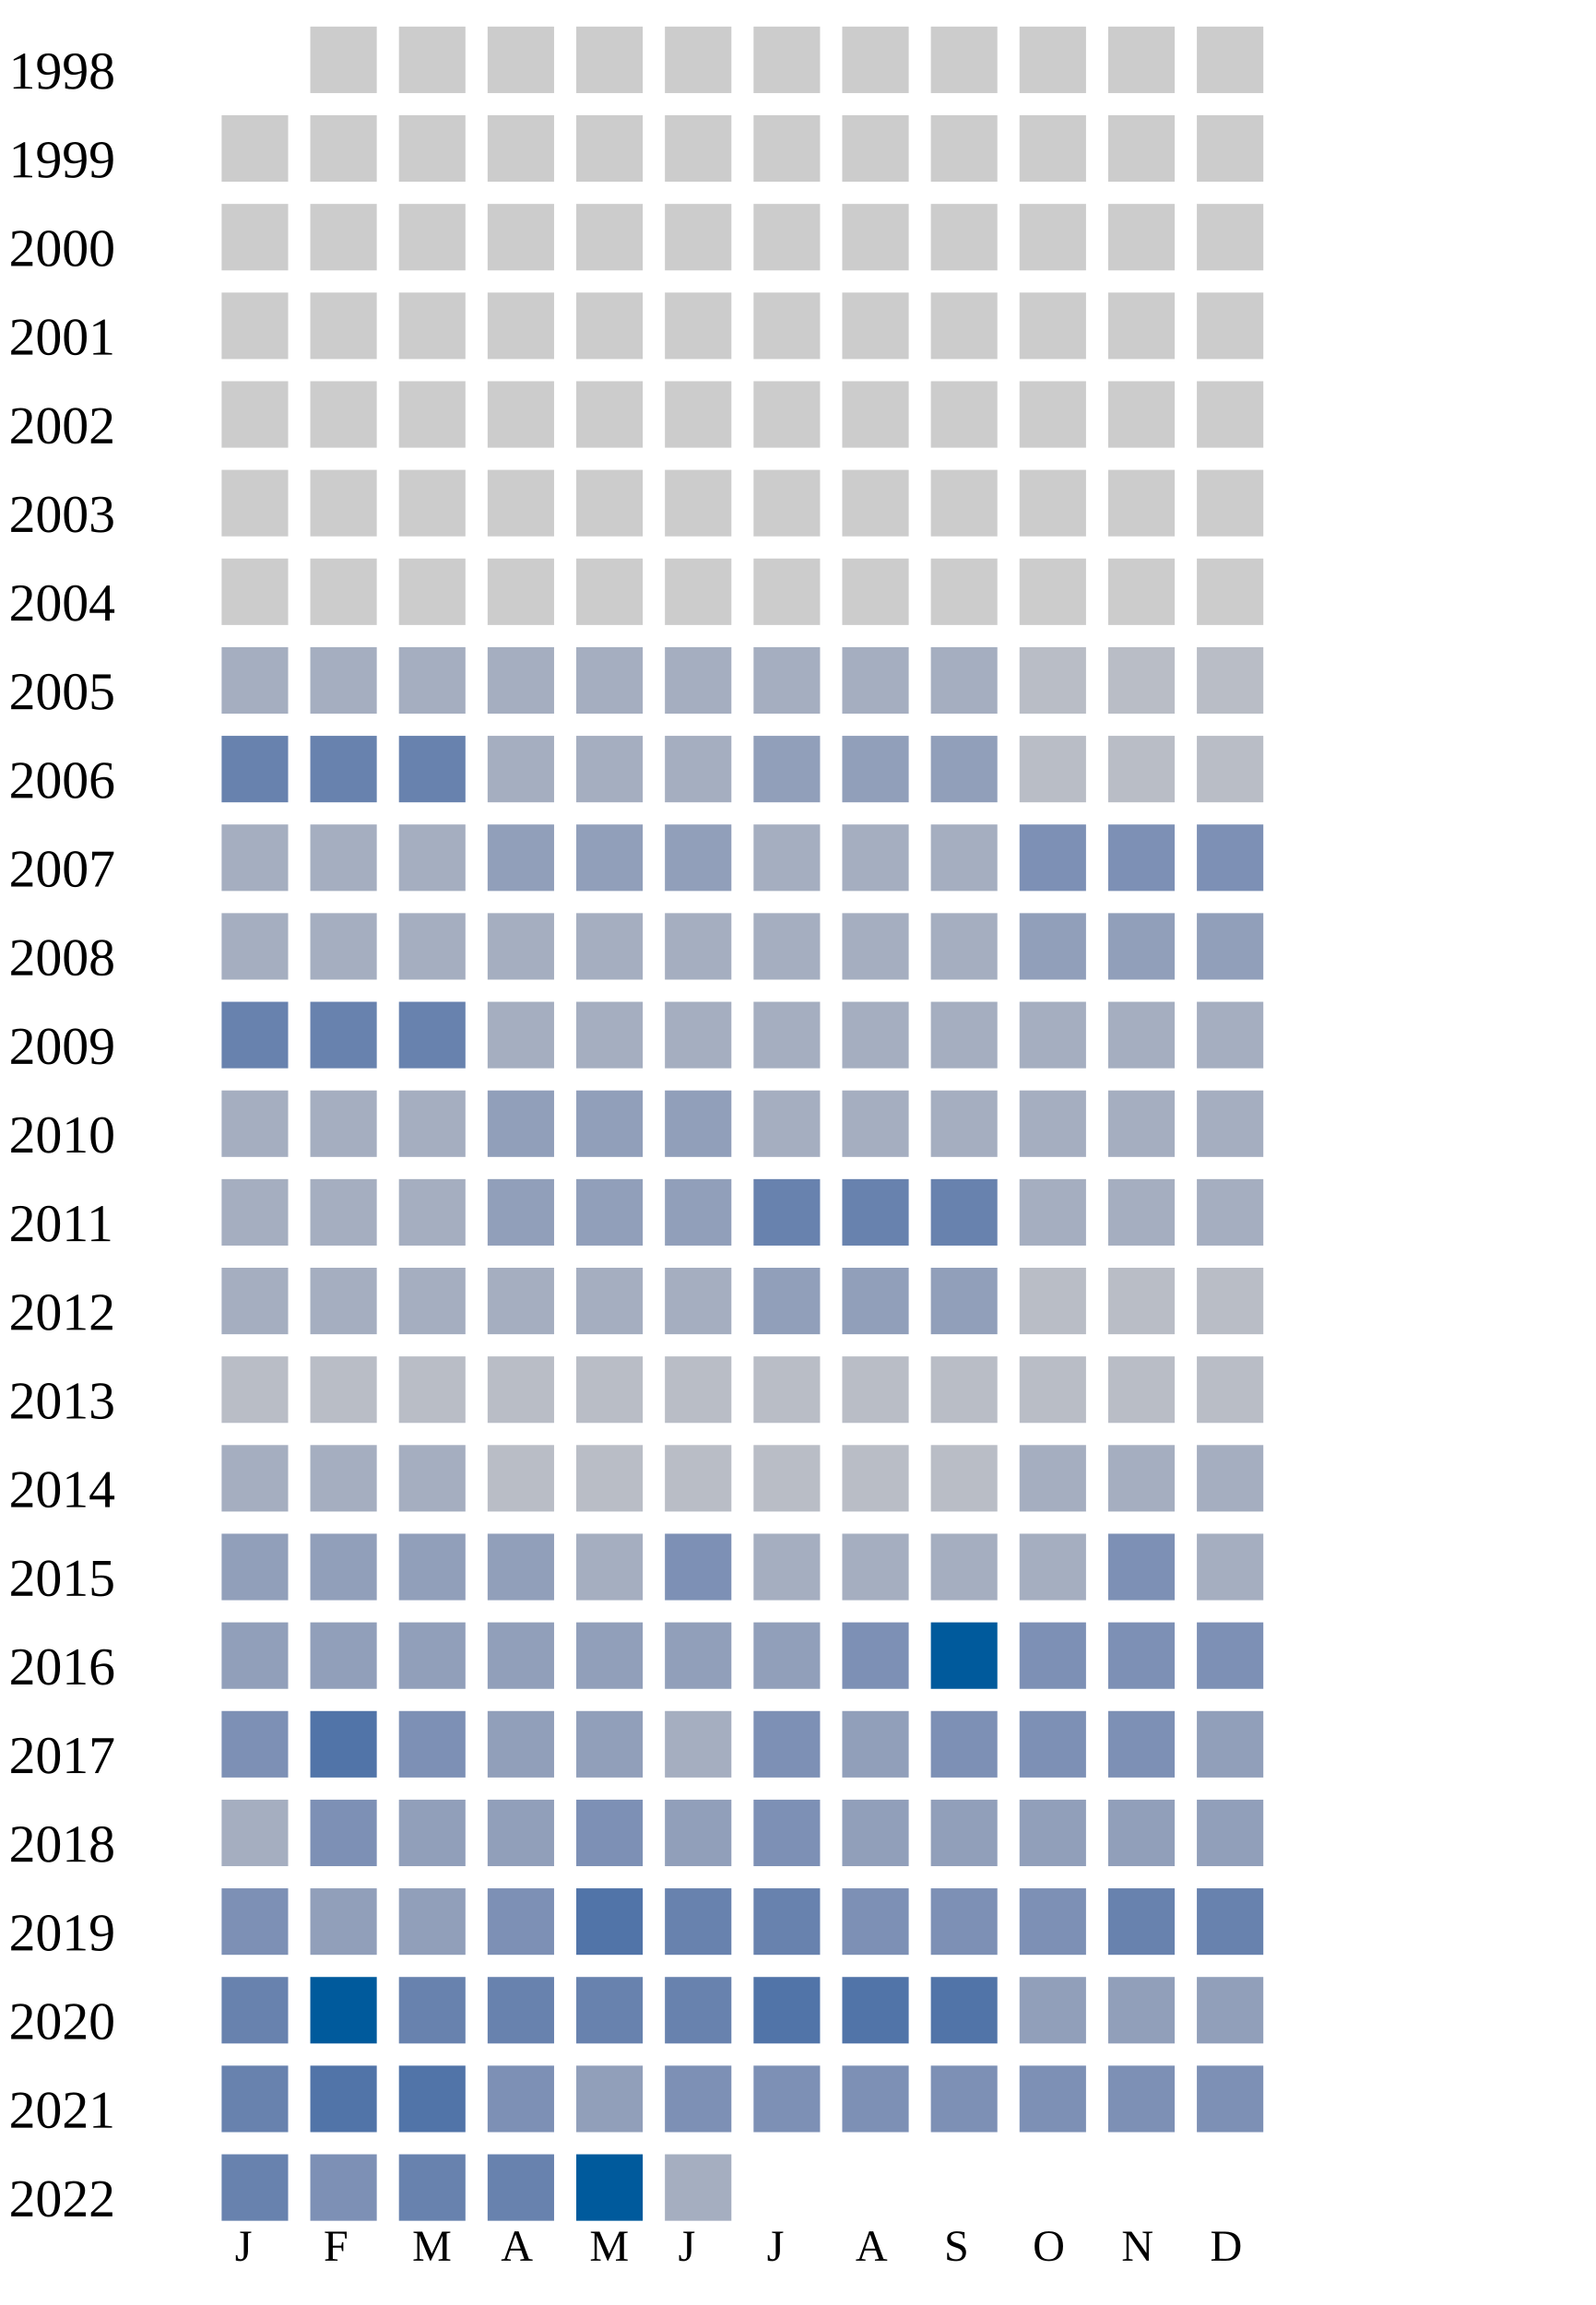
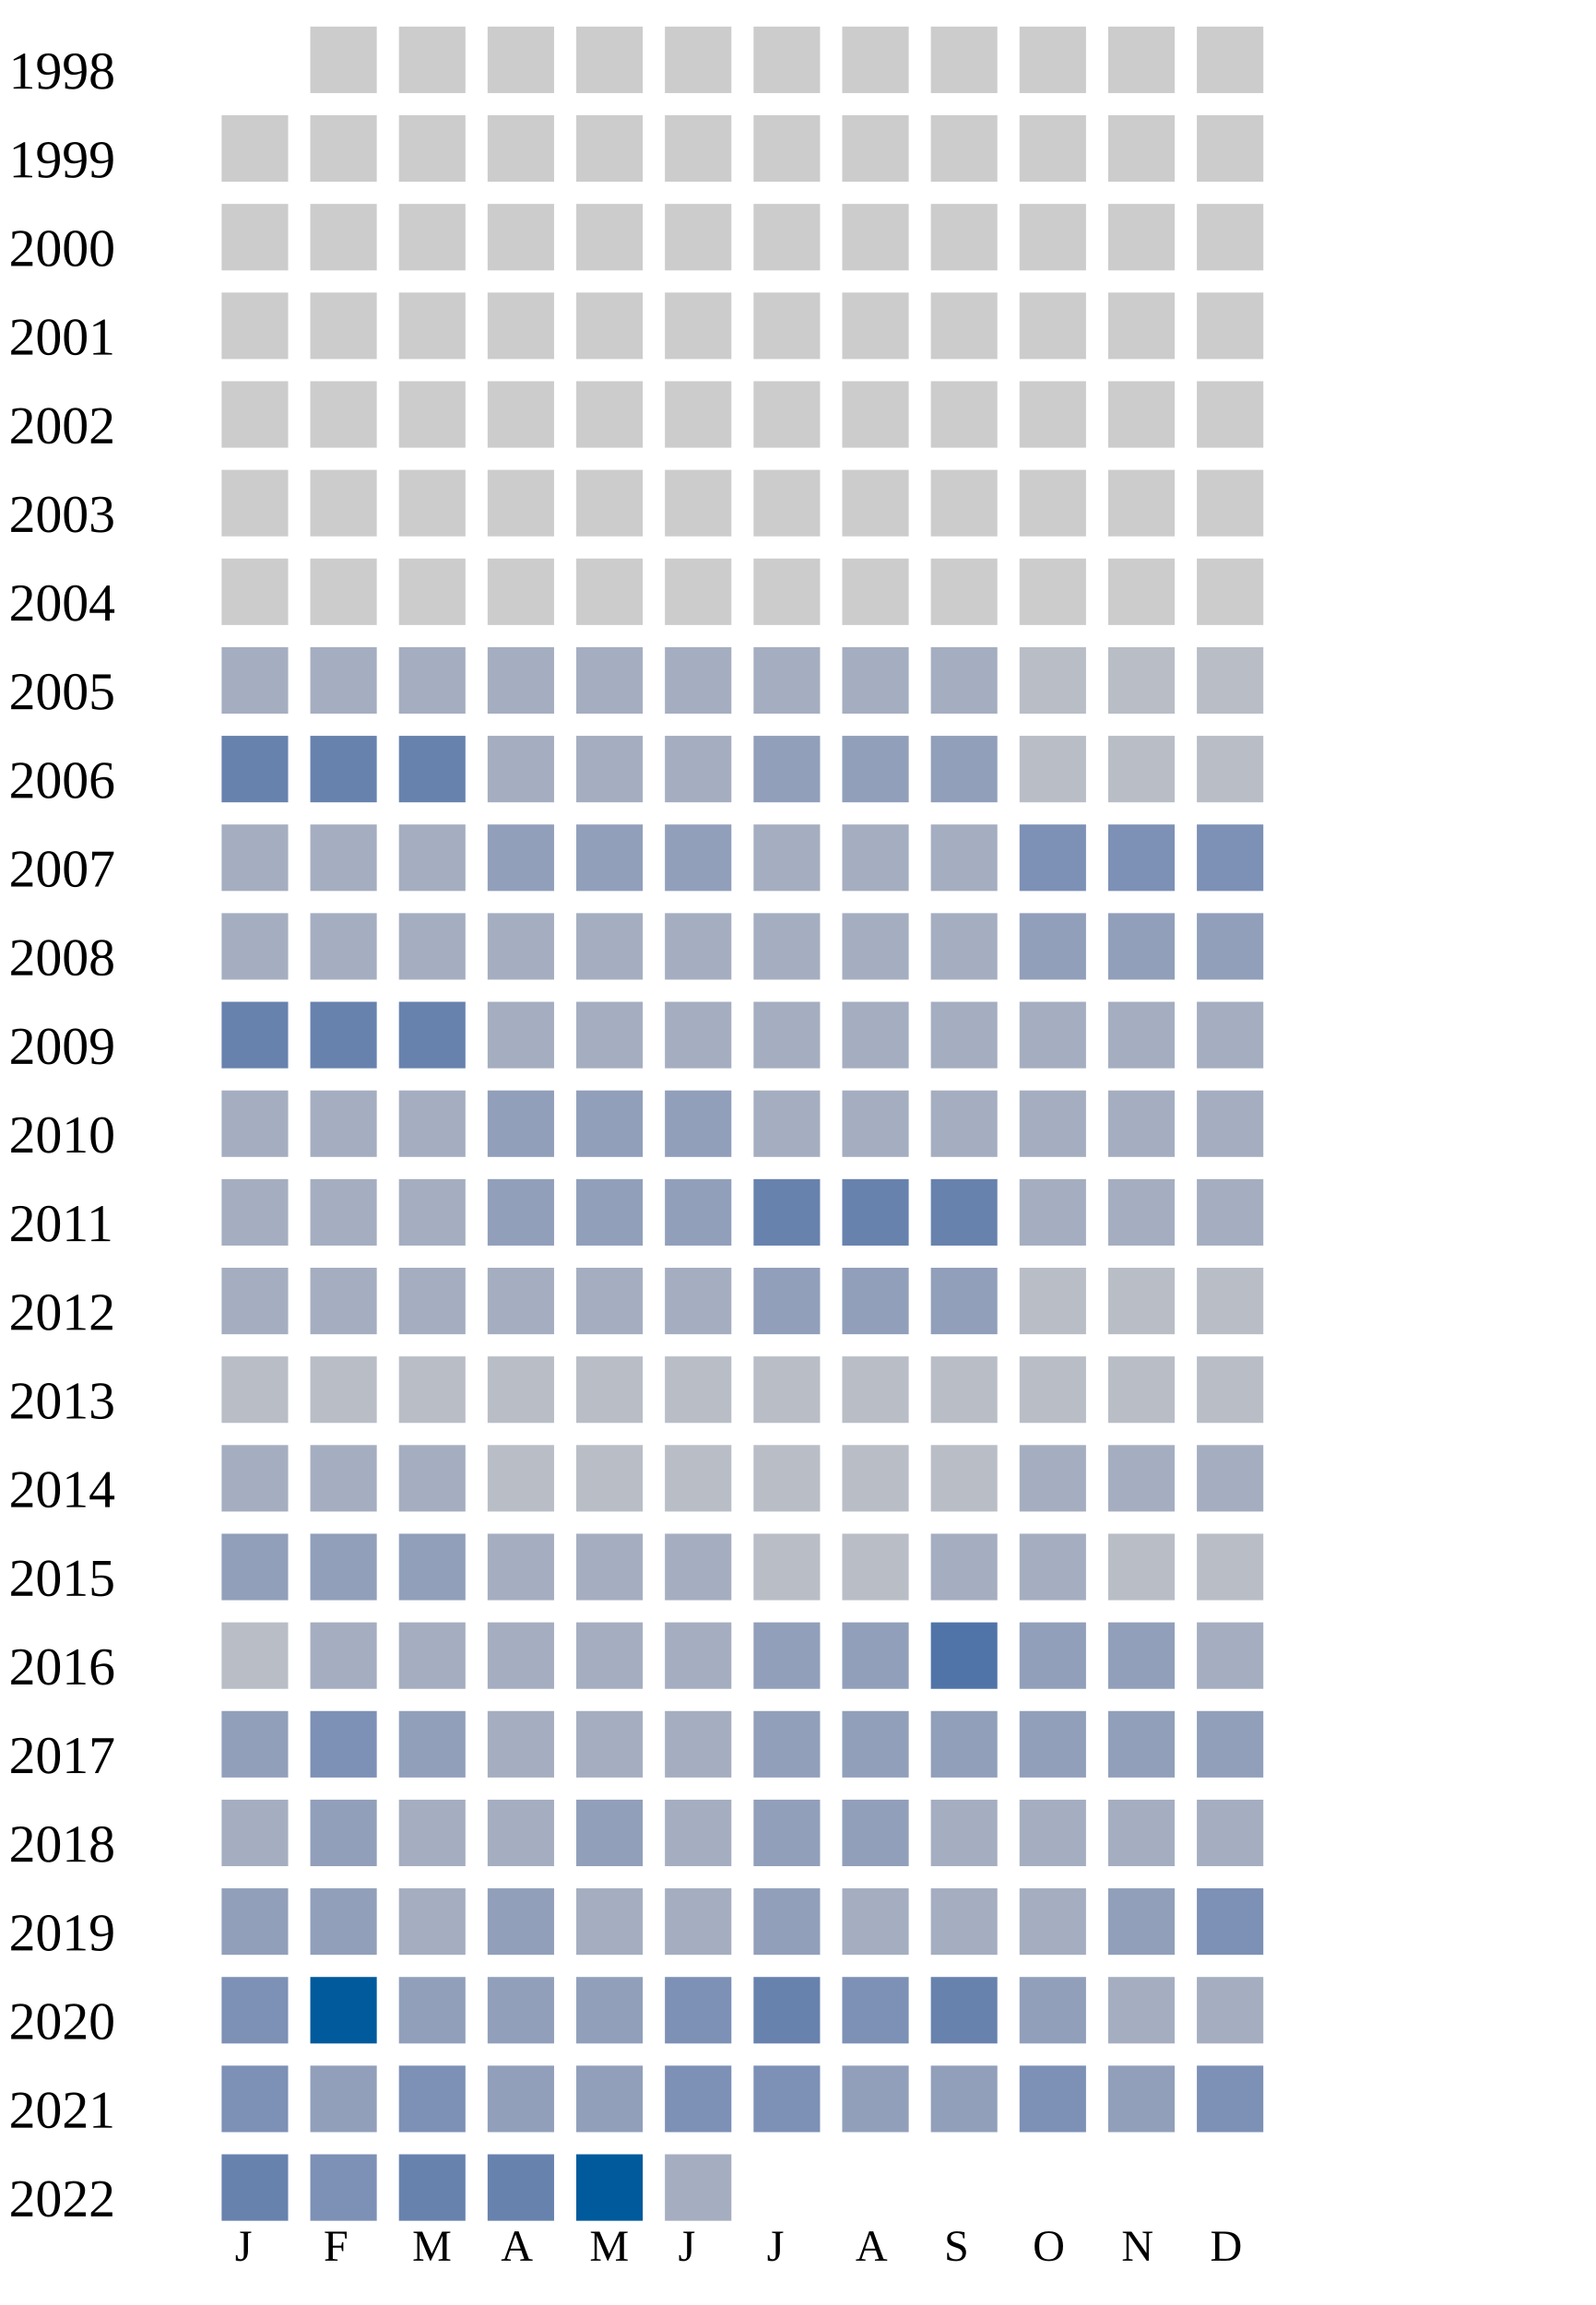
<svg xmlns="http://www.w3.org/2000/svg" width="360" height="520">
  <g transform="translate(0 0)">
    <text x="2" y="20">1998</text>
    <rect x="70" y="6" width="15" height="15" fill="#cccccc" />
    <rect x="90" y="6" width="15" height="15" fill="#cccccc" />
    <rect x="110" y="6" width="15" height="15" fill="#cccccc" />
    <rect x="130" y="6" width="15" height="15" fill="#cccccc" />
    <rect x="150" y="6" width="15" height="15" fill="#cccccc" />
    <rect x="170" y="6" width="15" height="15" fill="#cccccc" />
    <rect x="190" y="6" width="15" height="15" fill="#cccccc" />
    <rect x="210" y="6" width="15" height="15" fill="#cccccc" />
    <rect x="230" y="6" width="15" height="15" fill="#cccccc" />
    <rect x="250" y="6" width="15" height="15" fill="#cccccc" />
    <rect x="270" y="6" width="15" height="15" fill="#cccccc" />
  </g>
  <g transform="translate(0 20)">
    <text x="2" y="20">1999</text>
    <rect x="50" y="6" width="15" height="15" fill="#cccccc" />
    <rect x="70" y="6" width="15" height="15" fill="#cccccc" />
    <rect x="90" y="6" width="15" height="15" fill="#cccccc" />
    <rect x="110" y="6" width="15" height="15" fill="#cccccc" />
    <rect x="130" y="6" width="15" height="15" fill="#cccccc" />
    <rect x="150" y="6" width="15" height="15" fill="#cccccc" />
    <rect x="170" y="6" width="15" height="15" fill="#cccccc" />
    <rect x="190" y="6" width="15" height="15" fill="#cccccc" />
    <rect x="210" y="6" width="15" height="15" fill="#cccccc" />
    <rect x="230" y="6" width="15" height="15" fill="#cccccc" />
    <rect x="250" y="6" width="15" height="15" fill="#cccccc" />
    <rect x="270" y="6" width="15" height="15" fill="#cccccc" />
  </g>
  <g transform="translate(0 40)">
    <text x="2" y="20">2000</text>
    <rect x="50" y="6" width="15" height="15" fill="#cccccc" />
    <rect x="70" y="6" width="15" height="15" fill="#cccccc" />
    <rect x="90" y="6" width="15" height="15" fill="#cccccc" />
    <rect x="110" y="6" width="15" height="15" fill="#cccccc" />
    <rect x="130" y="6" width="15" height="15" fill="#cccccc" />
    <rect x="150" y="6" width="15" height="15" fill="#cccccc" />
    <rect x="170" y="6" width="15" height="15" fill="#cccccc" />
    <rect x="190" y="6" width="15" height="15" fill="#cccccc" />
    <rect x="210" y="6" width="15" height="15" fill="#cccccc" />
    <rect x="230" y="6" width="15" height="15" fill="#cccccc" />
    <rect x="250" y="6" width="15" height="15" fill="#cccccc" />
    <rect x="270" y="6" width="15" height="15" fill="#cccccc" />
  </g>
  <g transform="translate(0 60)">
    <text x="2" y="20">2001</text>
    <rect x="50" y="6" width="15" height="15" fill="#cccccc" />
    <rect x="70" y="6" width="15" height="15" fill="#cccccc" />
    <rect x="90" y="6" width="15" height="15" fill="#cccccc" />
    <rect x="110" y="6" width="15" height="15" fill="#cccccc" />
    <rect x="130" y="6" width="15" height="15" fill="#cccccc" />
    <rect x="150" y="6" width="15" height="15" fill="#cccccc" />
    <rect x="170" y="6" width="15" height="15" fill="#cccccc" />
    <rect x="190" y="6" width="15" height="15" fill="#cccccc" />
    <rect x="210" y="6" width="15" height="15" fill="#cccccc" />
    <rect x="230" y="6" width="15" height="15" fill="#cccccc" />
    <rect x="250" y="6" width="15" height="15" fill="#cccccc" />
    <rect x="270" y="6" width="15" height="15" fill="#cccccc" />
  </g>
  <g transform="translate(0 80)">
    <text x="2" y="20">2002</text>
    <rect x="50" y="6" width="15" height="15" fill="#cccccc" />
    <rect x="70" y="6" width="15" height="15" fill="#cccccc" />
    <rect x="90" y="6" width="15" height="15" fill="#cccccc" />
    <rect x="110" y="6" width="15" height="15" fill="#cccccc" />
    <rect x="130" y="6" width="15" height="15" fill="#cccccc" />
    <rect x="150" y="6" width="15" height="15" fill="#cccccc" />
    <rect x="170" y="6" width="15" height="15" fill="#cccccc" />
    <rect x="190" y="6" width="15" height="15" fill="#cccccc" />
    <rect x="210" y="6" width="15" height="15" fill="#cccccc" />
    <rect x="230" y="6" width="15" height="15" fill="#cccccc" />
    <rect x="250" y="6" width="15" height="15" fill="#cccccc" />
    <rect x="270" y="6" width="15" height="15" fill="#cccccc" />
  </g>
  <g transform="translate(0 100)">
    <text x="2" y="20">2003</text>
    <rect x="50" y="6" width="15" height="15" fill="#cccccc" />
    <rect x="70" y="6" width="15" height="15" fill="#cccccc" />
    <rect x="90" y="6" width="15" height="15" fill="#cccccc" />
    <rect x="110" y="6" width="15" height="15" fill="#cccccc" />
    <rect x="130" y="6" width="15" height="15" fill="#cccccc" />
    <rect x="150" y="6" width="15" height="15" fill="#cccccc" />
    <rect x="170" y="6" width="15" height="15" fill="#cccccc" />
    <rect x="190" y="6" width="15" height="15" fill="#cccccc" />
    <rect x="210" y="6" width="15" height="15" fill="#cccccc" />
    <rect x="230" y="6" width="15" height="15" fill="#cccccc" />
    <rect x="250" y="6" width="15" height="15" fill="#cccccc" />
    <rect x="270" y="6" width="15" height="15" fill="#cccccc" />
  </g>
  <g transform="translate(0 120)">
    <text x="2" y="20">2004</text>
    <rect x="50" y="6" width="15" height="15" fill="#cccccc" />
    <rect x="70" y="6" width="15" height="15" fill="#cccccc" />
    <rect x="90" y="6" width="15" height="15" fill="#cccccc" />
    <rect x="110" y="6" width="15" height="15" fill="#cccccc" />
    <rect x="130" y="6" width="15" height="15" fill="#cccccc" />
    <rect x="150" y="6" width="15" height="15" fill="#cccccc" />
    <rect x="170" y="6" width="15" height="15" fill="#cccccc" />
    <rect x="190" y="6" width="15" height="15" fill="#cccccc" />
    <rect x="210" y="6" width="15" height="15" fill="#cccccc" />
    <rect x="230" y="6" width="15" height="15" fill="#cccccc" />
    <rect x="250" y="6" width="15" height="15" fill="#cccccc" />
    <rect x="270" y="6" width="15" height="15" fill="#cccccc" />
  </g>
  <g transform="translate(0 140)">
    <text x="2" y="20">2005</text>
    <rect x="50" y="6" width="15" height="15" fill="#a5aec0" />
    <rect x="70" y="6" width="15" height="15" fill="#a5aec0" />
    <rect x="90" y="6" width="15" height="15" fill="#a5aec0" />
    <rect x="110" y="6" width="15" height="15" fill="#a5aec0" />
    <rect x="130" y="6" width="15" height="15" fill="#a5aec0" />
    <rect x="150" y="6" width="15" height="15" fill="#a5aec0" />
    <rect x="170" y="6" width="15" height="15" fill="#a5aec0" />
    <rect x="190" y="6" width="15" height="15" fill="#a5aec0" />
    <rect x="210" y="6" width="15" height="15" fill="#a5aec0" />
    <rect x="230" y="6" width="15" height="15" fill="#b9bdc6" />
    <rect x="250" y="6" width="15" height="15" fill="#b9bdc6" />
    <rect x="270" y="6" width="15" height="15" fill="#b9bdc6" />
  </g>
  <g transform="translate(0 160)">
    <text x="2" y="20">2006</text>
    <rect x="50" y="6" width="15" height="15" fill="#6882ae" />
    <rect x="70" y="6" width="15" height="15" fill="#6882ae" />
    <rect x="90" y="6" width="15" height="15" fill="#6882ae" />
    <rect x="110" y="6" width="15" height="15" fill="#a5aec0" />
    <rect x="130" y="6" width="15" height="15" fill="#a5aec0" />
    <rect x="150" y="6" width="15" height="15" fill="#a5aec0" />
    <rect x="170" y="6" width="15" height="15" fill="#919fba" />
    <rect x="190" y="6" width="15" height="15" fill="#919fba" />
    <rect x="210" y="6" width="15" height="15" fill="#919fba" />
    <rect x="230" y="6" width="15" height="15" fill="#b9bdc6" />
    <rect x="250" y="6" width="15" height="15" fill="#b9bdc6" />
    <rect x="270" y="6" width="15" height="15" fill="#b9bdc6" />
  </g>
  <g transform="translate(0 180)">
    <text x="2" y="20">2007</text>
    <rect x="50" y="6" width="15" height="15" fill="#a5aec0" />
    <rect x="70" y="6" width="15" height="15" fill="#a5aec0" />
    <rect x="90" y="6" width="15" height="15" fill="#a5aec0" />
    <rect x="110" y="6" width="15" height="15" fill="#919fba" />
    <rect x="130" y="6" width="15" height="15" fill="#919fba" />
    <rect x="150" y="6" width="15" height="15" fill="#919fba" />
    <rect x="170" y="6" width="15" height="15" fill="#a5aec0" />
    <rect x="190" y="6" width="15" height="15" fill="#a5aec0" />
    <rect x="210" y="6" width="15" height="15" fill="#a5aec0" />
    <rect x="230" y="6" width="15" height="15" fill="#7d90b5" />
    <rect x="250" y="6" width="15" height="15" fill="#7d90b5" />
    <rect x="270" y="6" width="15" height="15" fill="#7d90b5" />
  </g>
  <g transform="translate(0 200)">
    <text x="2" y="20">2008</text>
    <rect x="50" y="6" width="15" height="15" fill="#a5aec0" />
    <rect x="70" y="6" width="15" height="15" fill="#a5aec0" />
    <rect x="90" y="6" width="15" height="15" fill="#a5aec0" />
    <rect x="110" y="6" width="15" height="15" fill="#a5aec0" />
    <rect x="130" y="6" width="15" height="15" fill="#a5aec0" />
    <rect x="150" y="6" width="15" height="15" fill="#a5aec0" />
    <rect x="170" y="6" width="15" height="15" fill="#a5aec0" />
    <rect x="190" y="6" width="15" height="15" fill="#a5aec0" />
    <rect x="210" y="6" width="15" height="15" fill="#a5aec0" />
    <rect x="230" y="6" width="15" height="15" fill="#919fba" />
    <rect x="250" y="6" width="15" height="15" fill="#919fba" />
    <rect x="270" y="6" width="15" height="15" fill="#919fba" />
  </g>
  <g transform="translate(0 220)">
    <text x="2" y="20">2009</text>
    <rect x="50" y="6" width="15" height="15" fill="#6882ae" />
    <rect x="70" y="6" width="15" height="15" fill="#6882ae" />
    <rect x="90" y="6" width="15" height="15" fill="#6882ae" />
    <rect x="110" y="6" width="15" height="15" fill="#a5aec0" />
    <rect x="130" y="6" width="15" height="15" fill="#a5aec0" />
    <rect x="150" y="6" width="15" height="15" fill="#a5aec0" />
    <rect x="170" y="6" width="15" height="15" fill="#a5aec0" />
    <rect x="190" y="6" width="15" height="15" fill="#a5aec0" />
    <rect x="210" y="6" width="15" height="15" fill="#a5aec0" />
    <rect x="230" y="6" width="15" height="15" fill="#a5aec0" />
    <rect x="250" y="6" width="15" height="15" fill="#a5aec0" />
    <rect x="270" y="6" width="15" height="15" fill="#a5aec0" />
  </g>
  <g transform="translate(0 240)">
    <text x="2" y="20">2010</text>
    <rect x="50" y="6" width="15" height="15" fill="#a5aec0" />
    <rect x="70" y="6" width="15" height="15" fill="#a5aec0" />
    <rect x="90" y="6" width="15" height="15" fill="#a5aec0" />
    <rect x="110" y="6" width="15" height="15" fill="#919fba" />
    <rect x="130" y="6" width="15" height="15" fill="#919fba" />
    <rect x="150" y="6" width="15" height="15" fill="#919fba" />
    <rect x="170" y="6" width="15" height="15" fill="#a5aec0" />
    <rect x="190" y="6" width="15" height="15" fill="#a5aec0" />
    <rect x="210" y="6" width="15" height="15" fill="#a5aec0" />
    <rect x="230" y="6" width="15" height="15" fill="#a5aec0" />
    <rect x="250" y="6" width="15" height="15" fill="#a5aec0" />
    <rect x="270" y="6" width="15" height="15" fill="#a5aec0" />
  </g>
  <g transform="translate(0 260)">
    <text x="2" y="20">2011</text>
    <rect x="50" y="6" width="15" height="15" fill="#a5aec0" />
    <rect x="70" y="6" width="15" height="15" fill="#a5aec0" />
    <rect x="90" y="6" width="15" height="15" fill="#a5aec0" />
    <rect x="110" y="6" width="15" height="15" fill="#919fba" />
    <rect x="130" y="6" width="15" height="15" fill="#919fba" />
    <rect x="150" y="6" width="15" height="15" fill="#919fba" />
    <rect x="170" y="6" width="15" height="15" fill="#6882ae" />
    <rect x="190" y="6" width="15" height="15" fill="#6882ae" />
    <rect x="210" y="6" width="15" height="15" fill="#6882ae" />
    <rect x="230" y="6" width="15" height="15" fill="#a5aec0" />
    <rect x="250" y="6" width="15" height="15" fill="#a5aec0" />
    <rect x="270" y="6" width="15" height="15" fill="#a5aec0" />
  </g>
  <g transform="translate(0 280)">
    <text x="2" y="20">2012</text>
    <rect x="50" y="6" width="15" height="15" fill="#a5aec0" />
    <rect x="70" y="6" width="15" height="15" fill="#a5aec0" />
    <rect x="90" y="6" width="15" height="15" fill="#a5aec0" />
    <rect x="110" y="6" width="15" height="15" fill="#a5aec0" />
    <rect x="130" y="6" width="15" height="15" fill="#a5aec0" />
    <rect x="150" y="6" width="15" height="15" fill="#a5aec0" />
    <rect x="170" y="6" width="15" height="15" fill="#919fba" />
    <rect x="190" y="6" width="15" height="15" fill="#919fba" />
    <rect x="210" y="6" width="15" height="15" fill="#919fba" />
    <rect x="230" y="6" width="15" height="15" fill="#b9bdc6" />
    <rect x="250" y="6" width="15" height="15" fill="#b9bdc6" />
    <rect x="270" y="6" width="15" height="15" fill="#b9bdc6" />
  </g>
  <g transform="translate(0 300)">
    <text x="2" y="20">2013</text>
    <rect x="50" y="6" width="15" height="15" fill="#b9bdc6" />
    <rect x="70" y="6" width="15" height="15" fill="#b9bdc6" />
    <rect x="90" y="6" width="15" height="15" fill="#b9bdc6" />
    <rect x="110" y="6" width="15" height="15" fill="#b9bdc6" />
    <rect x="130" y="6" width="15" height="15" fill="#b9bdc6" />
    <rect x="150" y="6" width="15" height="15" fill="#b9bdc6" />
    <rect x="170" y="6" width="15" height="15" fill="#b9bdc6" />
    <rect x="190" y="6" width="15" height="15" fill="#b9bdc6" />
    <rect x="210" y="6" width="15" height="15" fill="#b9bdc6" />
    <rect x="230" y="6" width="15" height="15" fill="#b9bdc6" />
    <rect x="250" y="6" width="15" height="15" fill="#b9bdc6" />
    <rect x="270" y="6" width="15" height="15" fill="#b9bdc6" />
  </g>
  <g transform="translate(0 320)">
    <text x="2" y="20">2014</text>
    <rect x="50" y="6" width="15" height="15" fill="#a5aec0" />
    <rect x="70" y="6" width="15" height="15" fill="#a5aec0" />
    <rect x="90" y="6" width="15" height="15" fill="#a5aec0" />
    <rect x="110" y="6" width="15" height="15" fill="#b9bdc6" />
    <rect x="130" y="6" width="15" height="15" fill="#b9bdc6" />
    <rect x="150" y="6" width="15" height="15" fill="#b9bdc6" />
    <rect x="170" y="6" width="15" height="15" fill="#b9bdc6" />
    <rect x="190" y="6" width="15" height="15" fill="#b9bdc6" />
    <rect x="210" y="6" width="15" height="15" fill="#b9bdc6" />
    <rect x="230" y="6" width="15" height="15" fill="#a5aec0" />
    <rect x="250" y="6" width="15" height="15" fill="#a5aec0" />
    <rect x="270" y="6" width="15" height="15" fill="#a5aec0" />
  </g>
  <g transform="translate(0 340)">
    <text x="2" y="20">2015</text>
    <rect x="50" y="6" width="15" height="15" fill="#919fba" />
    <rect x="70" y="6" width="15" height="15" fill="#919fba" />
    <rect x="90" y="6" width="15" height="15" fill="#919fba" />
-     <rect x="110" y="6" width="15" height="15" fill="#919fba" />
-     <rect x="130" y="6" width="15" height="15" fill="#a5aec0" />
-     <rect x="150" y="6" width="15" height="15" fill="#7d90b5" />
-     <rect x="170" y="6" width="15" height="15" fill="#a5aec0" />
-     <rect x="190" y="6" width="15" height="15" fill="#a5aec0" />
-     <rect x="210" y="6" width="15" height="15" fill="#a5aec0" />
-     <rect x="230" y="6" width="15" height="15" fill="#a5aec0" />
-     <rect x="250" y="6" width="15" height="15" fill="#7d90b5" />
-     <rect x="270" y="6" width="15" height="15" fill="#a5aec0" />
+     <rect x="110" y="6" width="15" height="15" fill="#a5aec0" />
+     <rect x="130" y="6" width="15" height="15" fill="#a5aec0" />
+     <rect x="150" y="6" width="15" height="15" fill="#a5aec0" />
+     <rect x="170" y="6" width="15" height="15" fill="#b9bdc6" />
+     <rect x="190" y="6" width="15" height="15" fill="#b9bdc6" />
+     <rect x="210" y="6" width="15" height="15" fill="#a5aec0" />
+     <rect x="230" y="6" width="15" height="15" fill="#a5aec0" />
+     <rect x="250" y="6" width="15" height="15" fill="#b9bdc6" />
+     <rect x="270" y="6" width="15" height="15" fill="#b9bdc6" />
  </g>
  <g transform="translate(0 360)">
    <text x="2" y="20">2016</text>
+     <rect x="50" y="6" width="15" height="15" fill="#b9bdc6" />
+     <rect x="70" y="6" width="15" height="15" fill="#a5aec0" />
+     <rect x="90" y="6" width="15" height="15" fill="#a5aec0" />
+     <rect x="110" y="6" width="15" height="15" fill="#a5aec0" />
+     <rect x="130" y="6" width="15" height="15" fill="#a5aec0" />
+     <rect x="150" y="6" width="15" height="15" fill="#a5aec0" />
+     <rect x="170" y="6" width="15" height="15" fill="#919fba" />
+     <rect x="190" y="6" width="15" height="15" fill="#919fba" />
+     <rect x="210" y="6" width="15" height="15" fill="#5174a8" />
+     <rect x="230" y="6" width="15" height="15" fill="#919fba" />
+     <rect x="250" y="6" width="15" height="15" fill="#919fba" />
+     <rect x="270" y="6" width="15" height="15" fill="#a5aec0" />
+   </g>
+   <g transform="translate(0 380)">
+     <text x="2" y="20">2017</text>
+     <rect x="50" y="6" width="15" height="15" fill="#919fba" />
+     <rect x="70" y="6" width="15" height="15" fill="#7d90b5" />
+     <rect x="90" y="6" width="15" height="15" fill="#919fba" />
+     <rect x="110" y="6" width="15" height="15" fill="#a5aec0" />
+     <rect x="130" y="6" width="15" height="15" fill="#a5aec0" />
+     <rect x="150" y="6" width="15" height="15" fill="#a5aec0" />
+     <rect x="170" y="6" width="15" height="15" fill="#919fba" />
+     <rect x="190" y="6" width="15" height="15" fill="#919fba" />
+     <rect x="210" y="6" width="15" height="15" fill="#919fba" />
+     <rect x="230" y="6" width="15" height="15" fill="#919fba" />
+     <rect x="250" y="6" width="15" height="15" fill="#919fba" />
+     <rect x="270" y="6" width="15" height="15" fill="#919fba" />
+   </g>
+   <g transform="translate(0 400)">
+     <text x="2" y="20">2018</text>
+     <rect x="50" y="6" width="15" height="15" fill="#a5aec0" />
+     <rect x="70" y="6" width="15" height="15" fill="#919fba" />
+     <rect x="90" y="6" width="15" height="15" fill="#a5aec0" />
+     <rect x="110" y="6" width="15" height="15" fill="#a5aec0" />
+     <rect x="130" y="6" width="15" height="15" fill="#919fba" />
+     <rect x="150" y="6" width="15" height="15" fill="#a5aec0" />
+     <rect x="170" y="6" width="15" height="15" fill="#919fba" />
+     <rect x="190" y="6" width="15" height="15" fill="#919fba" />
+     <rect x="210" y="6" width="15" height="15" fill="#a5aec0" />
+     <rect x="230" y="6" width="15" height="15" fill="#a5aec0" />
+     <rect x="250" y="6" width="15" height="15" fill="#a5aec0" />
+     <rect x="270" y="6" width="15" height="15" fill="#a5aec0" />
+   </g>
+   <g transform="translate(0 420)">
+     <text x="2" y="20">2019</text>
    <rect x="50" y="6" width="15" height="15" fill="#919fba" />
    <rect x="70" y="6" width="15" height="15" fill="#919fba" />
+     <rect x="90" y="6" width="15" height="15" fill="#a5aec0" />
+     <rect x="110" y="6" width="15" height="15" fill="#919fba" />
+     <rect x="130" y="6" width="15" height="15" fill="#a5aec0" />
+     <rect x="150" y="6" width="15" height="15" fill="#a5aec0" />
+     <rect x="170" y="6" width="15" height="15" fill="#919fba" />
+     <rect x="190" y="6" width="15" height="15" fill="#a5aec0" />
+     <rect x="210" y="6" width="15" height="15" fill="#a5aec0" />
+     <rect x="230" y="6" width="15" height="15" fill="#a5aec0" />
+     <rect x="250" y="6" width="15" height="15" fill="#919fba" />
+     <rect x="270" y="6" width="15" height="15" fill="#7d90b5" />
+   </g>
+   <g transform="translate(0 440)">
+     <text x="2" y="20">2020</text>
+     <rect x="50" y="6" width="15" height="15" fill="#7d90b5" />
+     <rect x="70" y="6" width="15" height="15" fill="#005a9c" />
    <rect x="90" y="6" width="15" height="15" fill="#919fba" />
    <rect x="110" y="6" width="15" height="15" fill="#919fba" />
    <rect x="130" y="6" width="15" height="15" fill="#919fba" />
-     <rect x="150" y="6" width="15" height="15" fill="#919fba" />
-     <rect x="170" y="6" width="15" height="15" fill="#919fba" />
+     <rect x="150" y="6" width="15" height="15" fill="#7d90b5" />
+     <rect x="170" y="6" width="15" height="15" fill="#6882ae" />
    <rect x="190" y="6" width="15" height="15" fill="#7d90b5" />
-     <rect x="210" y="6" width="15" height="15" fill="#005a9c" />
-     <rect x="230" y="6" width="15" height="15" fill="#7d90b5" />
-     <rect x="250" y="6" width="15" height="15" fill="#7d90b5" />
-     <rect x="270" y="6" width="15" height="15" fill="#7d90b5" />
-   </g>
-   <g transform="translate(0 380)">
-     <text x="2" y="20">2017</text>
-     <rect x="50" y="6" width="15" height="15" fill="#7d90b5" />
-     <rect x="70" y="6" width="15" height="15" fill="#5174a8" />
-     <rect x="90" y="6" width="15" height="15" fill="#7d90b5" />
-     <rect x="110" y="6" width="15" height="15" fill="#919fba" />
-     <rect x="130" y="6" width="15" height="15" fill="#919fba" />
-     <rect x="150" y="6" width="15" height="15" fill="#a5aec0" />
-     <rect x="170" y="6" width="15" height="15" fill="#7d90b5" />
-     <rect x="190" y="6" width="15" height="15" fill="#919fba" />
-     <rect x="210" y="6" width="15" height="15" fill="#7d90b5" />
-     <rect x="230" y="6" width="15" height="15" fill="#7d90b5" />
-     <rect x="250" y="6" width="15" height="15" fill="#7d90b5" />
-     <rect x="270" y="6" width="15" height="15" fill="#919fba" />
-   </g>
-   <g transform="translate(0 400)">
-     <text x="2" y="20">2018</text>
-     <rect x="50" y="6" width="15" height="15" fill="#a5aec0" />
-     <rect x="70" y="6" width="15" height="15" fill="#7d90b5" />
-     <rect x="90" y="6" width="15" height="15" fill="#919fba" />
-     <rect x="110" y="6" width="15" height="15" fill="#919fba" />
-     <rect x="130" y="6" width="15" height="15" fill="#7d90b5" />
-     <rect x="150" y="6" width="15" height="15" fill="#919fba" />
-     <rect x="170" y="6" width="15" height="15" fill="#7d90b5" />
-     <rect x="190" y="6" width="15" height="15" fill="#919fba" />
-     <rect x="210" y="6" width="15" height="15" fill="#919fba" />
+     <rect x="210" y="6" width="15" height="15" fill="#6882ae" />
    <rect x="230" y="6" width="15" height="15" fill="#919fba" />
-     <rect x="250" y="6" width="15" height="15" fill="#919fba" />
-     <rect x="270" y="6" width="15" height="15" fill="#919fba" />
-   </g>
-   <g transform="translate(0 420)">
-     <text x="2" y="20">2019</text>
+     <rect x="250" y="6" width="15" height="15" fill="#a5aec0" />
+     <rect x="270" y="6" width="15" height="15" fill="#a5aec0" />
+   </g>
+   <g transform="translate(0 460)">
+     <text x="2" y="20">2021</text>
    <rect x="50" y="6" width="15" height="15" fill="#7d90b5" />
    <rect x="70" y="6" width="15" height="15" fill="#919fba" />
-     <rect x="90" y="6" width="15" height="15" fill="#919fba" />
-     <rect x="110" y="6" width="15" height="15" fill="#7d90b5" />
-     <rect x="130" y="6" width="15" height="15" fill="#5174a8" />
-     <rect x="150" y="6" width="15" height="15" fill="#6882ae" />
-     <rect x="170" y="6" width="15" height="15" fill="#6882ae" />
-     <rect x="190" y="6" width="15" height="15" fill="#7d90b5" />
-     <rect x="210" y="6" width="15" height="15" fill="#7d90b5" />
-     <rect x="230" y="6" width="15" height="15" fill="#7d90b5" />
-     <rect x="250" y="6" width="15" height="15" fill="#6882ae" />
-     <rect x="270" y="6" width="15" height="15" fill="#6882ae" />
-   </g>
-   <g transform="translate(0 440)">
-     <text x="2" y="20">2020</text>
-     <rect x="50" y="6" width="15" height="15" fill="#6882ae" />
-     <rect x="70" y="6" width="15" height="15" fill="#005a9c" />
-     <rect x="90" y="6" width="15" height="15" fill="#6882ae" />
-     <rect x="110" y="6" width="15" height="15" fill="#6882ae" />
-     <rect x="130" y="6" width="15" height="15" fill="#6882ae" />
-     <rect x="150" y="6" width="15" height="15" fill="#6882ae" />
-     <rect x="170" y="6" width="15" height="15" fill="#5174a8" />
-     <rect x="190" y="6" width="15" height="15" fill="#5174a8" />
-     <rect x="210" y="6" width="15" height="15" fill="#5174a8" />
-     <rect x="230" y="6" width="15" height="15" fill="#919fba" />
-     <rect x="250" y="6" width="15" height="15" fill="#919fba" />
-     <rect x="270" y="6" width="15" height="15" fill="#919fba" />
-   </g>
-   <g transform="translate(0 460)">
-     <text x="2" y="20">2021</text>
-     <rect x="50" y="6" width="15" height="15" fill="#6882ae" />
-     <rect x="70" y="6" width="15" height="15" fill="#5174a8" />
-     <rect x="90" y="6" width="15" height="15" fill="#5174a8" />
-     <rect x="110" y="6" width="15" height="15" fill="#7d90b5" />
+     <rect x="90" y="6" width="15" height="15" fill="#7d90b5" />
+     <rect x="110" y="6" width="15" height="15" fill="#919fba" />
    <rect x="130" y="6" width="15" height="15" fill="#919fba" />
    <rect x="150" y="6" width="15" height="15" fill="#7d90b5" />
    <rect x="170" y="6" width="15" height="15" fill="#7d90b5" />
-     <rect x="190" y="6" width="15" height="15" fill="#7d90b5" />
-     <rect x="210" y="6" width="15" height="15" fill="#7d90b5" />
+     <rect x="190" y="6" width="15" height="15" fill="#919fba" />
+     <rect x="210" y="6" width="15" height="15" fill="#919fba" />
    <rect x="230" y="6" width="15" height="15" fill="#7d90b5" />
-     <rect x="250" y="6" width="15" height="15" fill="#7d90b5" />
+     <rect x="250" y="6" width="15" height="15" fill="#919fba" />
    <rect x="270" y="6" width="15" height="15" fill="#7d90b5" />
  </g>
  <g transform="translate(0 480)">
    <text x="2" y="20">2022</text>
    <rect x="50" y="6" width="15" height="15" fill="#6882ae" />
    <rect x="70" y="6" width="15" height="15" fill="#7d90b5" />
    <rect x="90" y="6" width="15" height="15" fill="#6882ae" />
    <rect x="110" y="6" width="15" height="15" fill="#6882ae" />
    <rect x="130" y="6" width="15" height="15" fill="#005a9c" />
    <rect x="150" y="6" width="15" height="15" fill="#a5aec0" />
  </g>
  <text style="font-size: 10px; text-align: center" x="53" y="510">J</text>
  <text style="font-size: 10px; text-align: center" x="73" y="510">F</text>
  <text style="font-size: 10px; text-align: center" x="93" y="510">M</text>
  <text style="font-size: 10px; text-align: center" x="113" y="510">A</text>
  <text style="font-size: 10px; text-align: center" x="133" y="510">M</text>
  <text style="font-size: 10px; text-align: center" x="153" y="510">J</text>
  <text style="font-size: 10px; text-align: center" x="173" y="510">J</text>
  <text style="font-size: 10px; text-align: center" x="193" y="510">A</text>
  <text style="font-size: 10px; text-align: center" x="213" y="510">S</text>
  <text style="font-size: 10px; text-align: center" x="233" y="510">O</text>
  <text style="font-size: 10px; text-align: center" x="253" y="510">N</text>
  <text style="font-size: 10px; text-align: center" x="273" y="510">D</text>
  <text style="font-size: 10px;" x="155" y="529">Less</text>
  <rect fill="#b9bdc6" width="10" height="10" x="180" y="520" />
  <rect fill="#919fba" width="10" height="10" x="195" y="520" />
  <rect fill="#6882ae" width="10" height="10" x="210" y="520" />
  <rect fill="#005a9c" width="10" height="10" x="225" y="520" />
  <text x="240" y="529" style="font-size: 10px;">More</text>
</svg>
